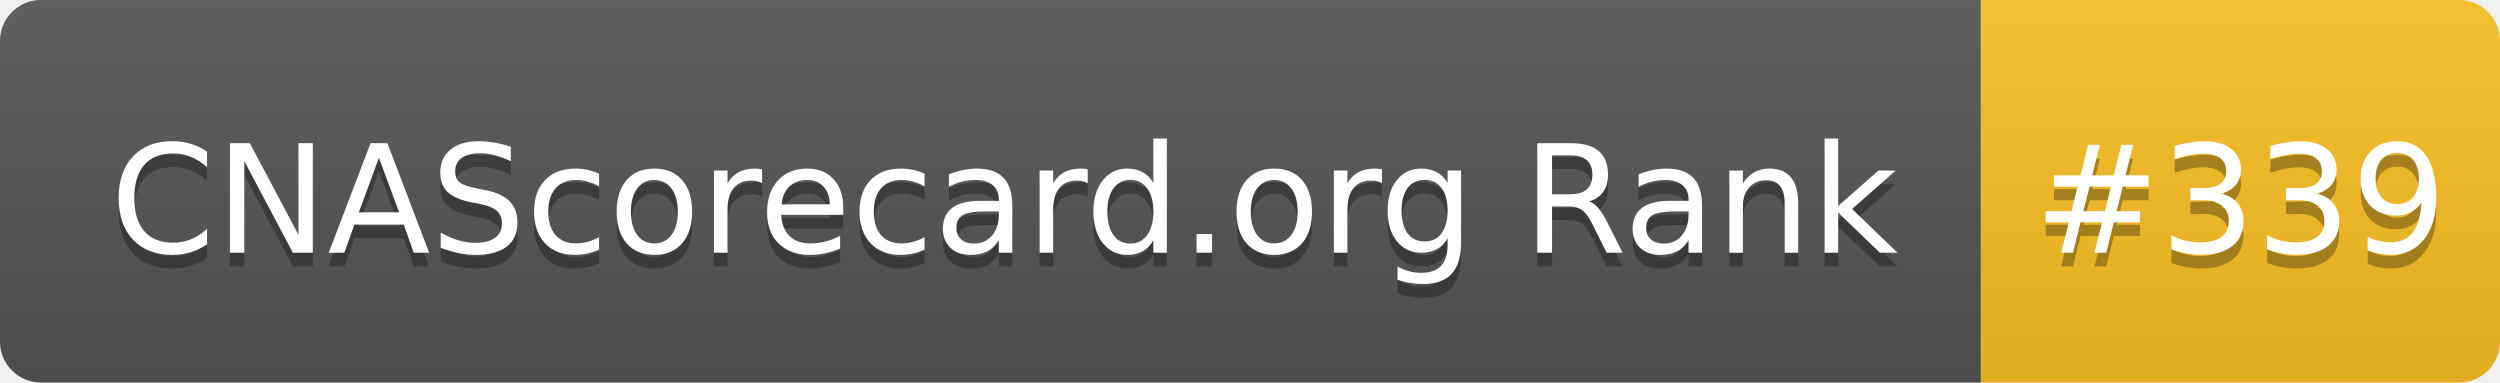
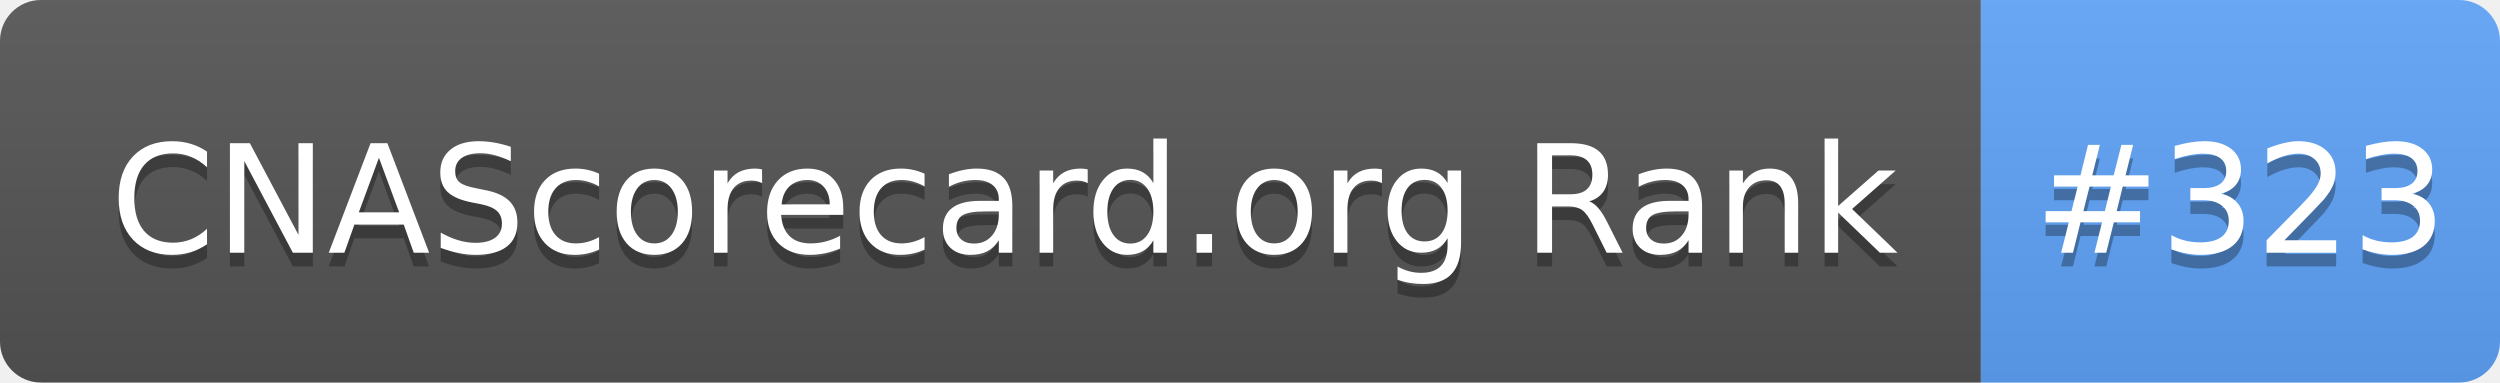
- <svg xmlns="http://www.w3.org/2000/svg" width="183" height="28" role="img" aria-label="CNAScorecard.org Rank: #339">
+ <svg xmlns="http://www.w3.org/2000/svg" width="183" height="28" role="img" aria-label="CNAScorecard.org Rank: #323">
  <linearGradient id="s" x2="0" y2="100%">
    <stop offset="0" stop-color="#bbb" stop-opacity=".1" />
    <stop offset="1" stop-opacity=".1" />
  </linearGradient>
  <clipPath id="r">
    <rect width="183" height="28" rx="3" fill="#fff" />
  </clipPath>
  <g clip-path="url(#r)">
    <rect width="145" height="28" fill="#555" />
-     <rect x="145" width="38" height="28" fill="#FBBF24" />
+     <rect x="145" width="38" height="28" fill="#60A5FA" />
    <rect width="183" height="28" fill="url(#s)" />
  </g>
  <g fill="#fff" text-anchor="middle" font-family="Verdana,Geneva,DejaVu Sans,sans-serif" text-rendering="geometricPrecision" font-size="110">
    <text aria-hidden="true" x="735" y="195" fill="#010101" fill-opacity=".3" transform="scale(.1)" textLength="1350">CNAScorecard.org Rank</text>
    <text x="735" y="185" transform="scale(.1)" fill="#fff" textLength="1350">CNAScorecard.org Rank</text>
-     <text aria-hidden="true" x="1640" y="195" fill="#010101" fill-opacity=".3" transform="scale(.1)" textLength="280">#339</text>
-     <text x="1640" y="185" transform="scale(.1)" fill="#fff" textLength="280">#339</text>
+     <text aria-hidden="true" x="1640" y="195" fill="#010101" fill-opacity=".3" transform="scale(.1)" textLength="280">#323</text>
+     <text x="1640" y="185" transform="scale(.1)" fill="#fff" textLength="280">#323</text>
  </g>
</svg>
